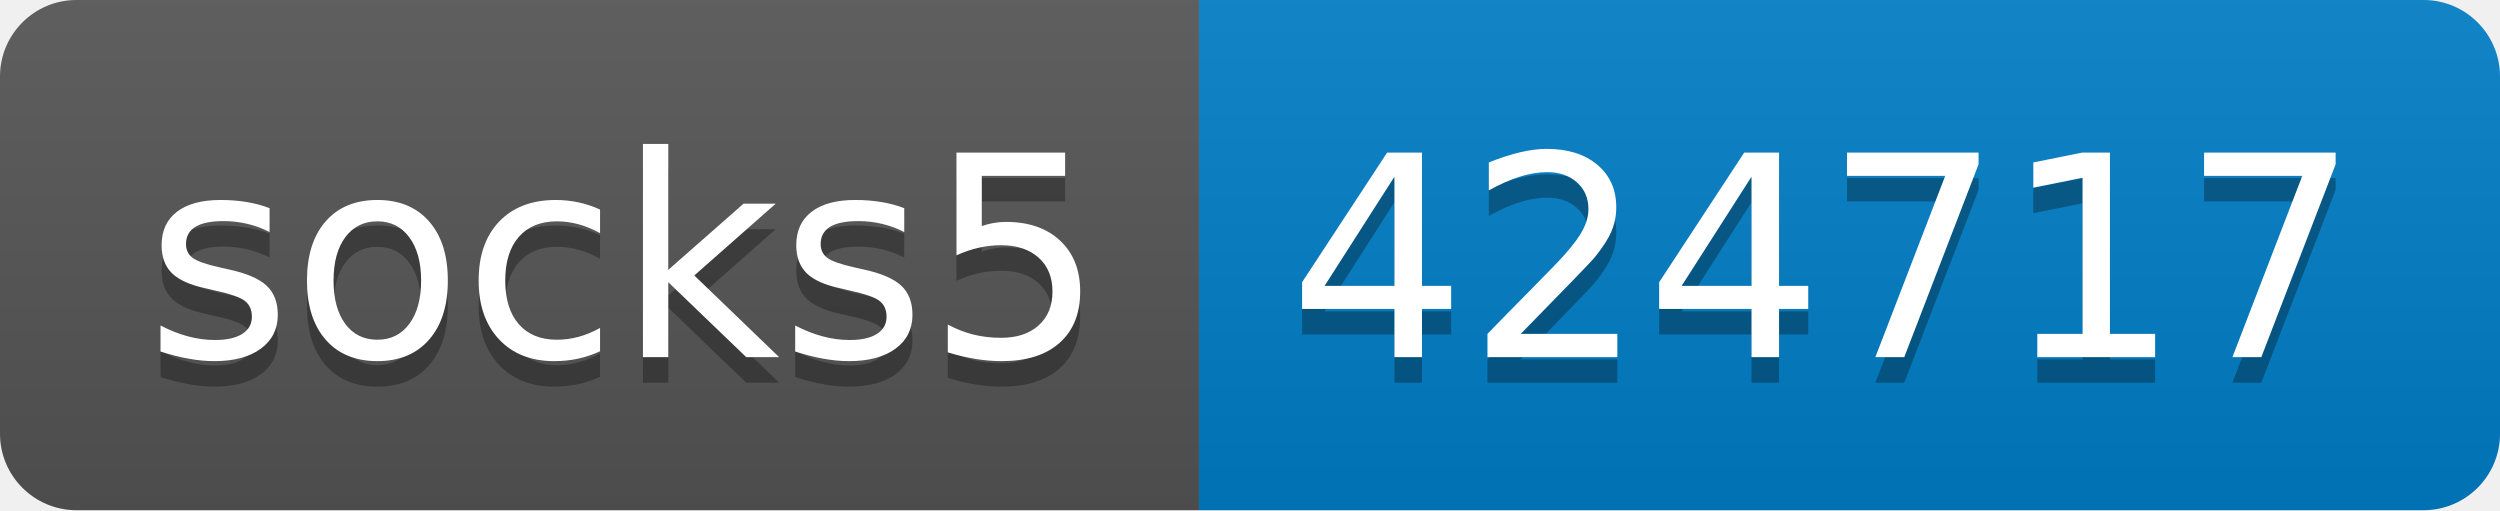
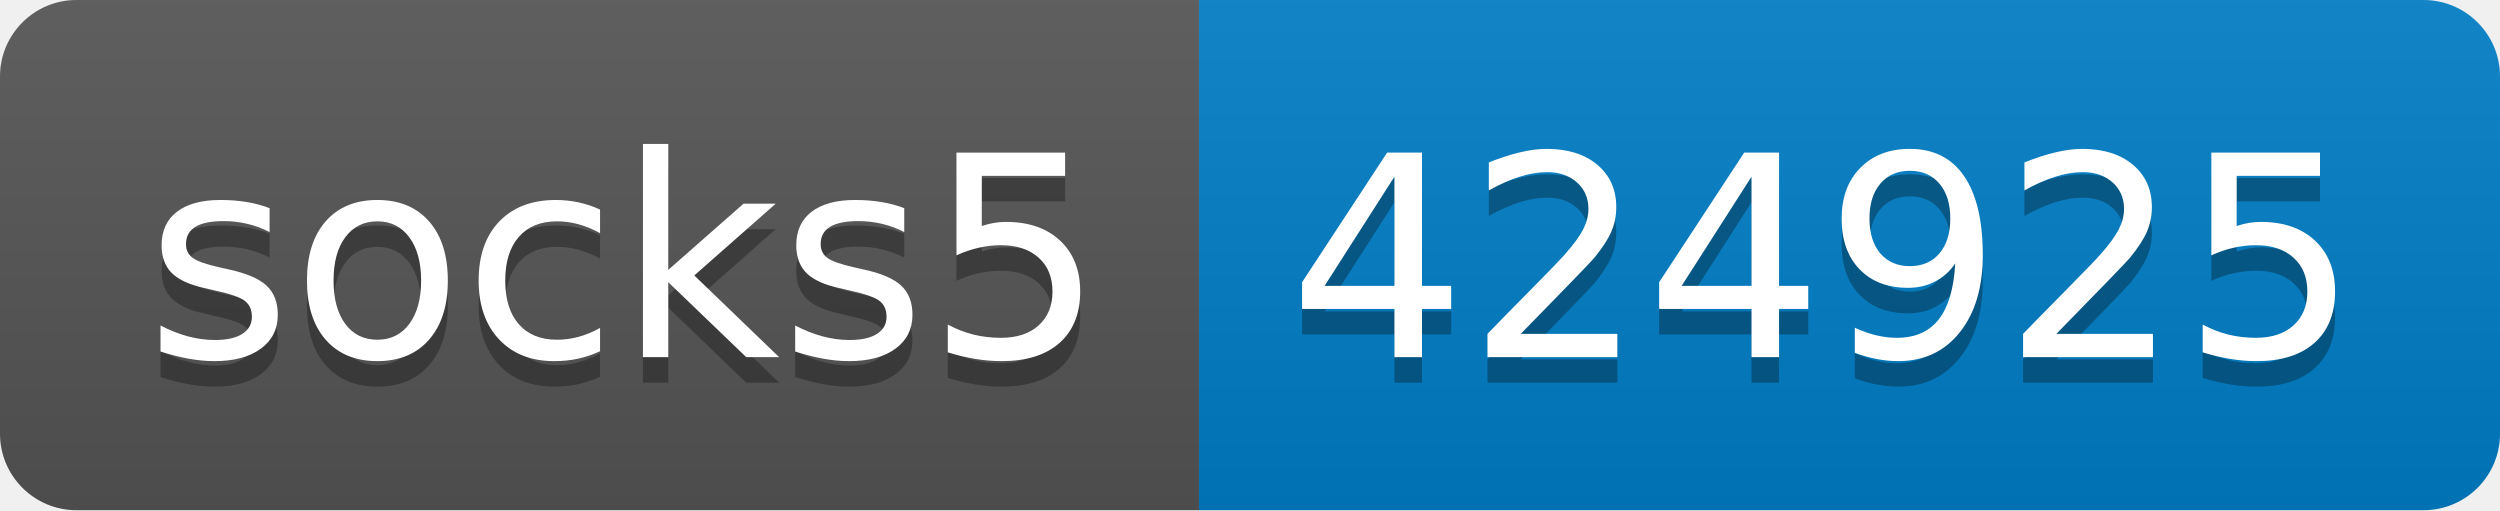
- <svg xmlns="http://www.w3.org/2000/svg" width="98" height="20" role="img" aria-label="socks5: 424717">
+ <svg xmlns="http://www.w3.org/2000/svg" width="98" height="20" role="img" aria-label="socks5: 424925">
  <linearGradient id="s" x2="0" y2="100%">
    <stop offset="0" stop-color="#bbb" stop-opacity=".1" />
    <stop offset="1" stop-opacity=".1" />
  </linearGradient>
  <clipPath id="r">
    <rect width="98" height="20" rx="3" fill="#fff" />
  </clipPath>
  <g clip-path="url(#r)">
    <rect width="47" height="20" fill="#555" />
    <rect x="47" width="51" height="20" fill="#007ec6" />
    <rect width="98" height="20" fill="url(#s)" />
  </g>
  <g fill="#fff" text-anchor="middle" font-family="Verdana,Geneva,DejaVu Sans,sans-serif" text-rendering="geometricPrecision" font-size="110">
    <text aria-hidden="true" x="245" y="150" fill="#010101" fill-opacity=".3" transform="scale(.1)" textLength="370">socks5</text>
    <text x="245" y="140" transform="scale(.1)" fill="#fff" textLength="370">socks5</text>
-     <text aria-hidden="true" x="715" y="150" fill="#010101" fill-opacity=".3" transform="scale(.1)" textLength="410">424717</text>
-     <text x="715" y="140" transform="scale(.1)" fill="#fff" textLength="410">424717</text>
+     <text aria-hidden="true" x="715" y="150" fill="#010101" fill-opacity=".3" transform="scale(.1)" textLength="410">424925</text>
+     <text x="715" y="140" transform="scale(.1)" fill="#fff" textLength="410">424925</text>
  </g>
</svg>
